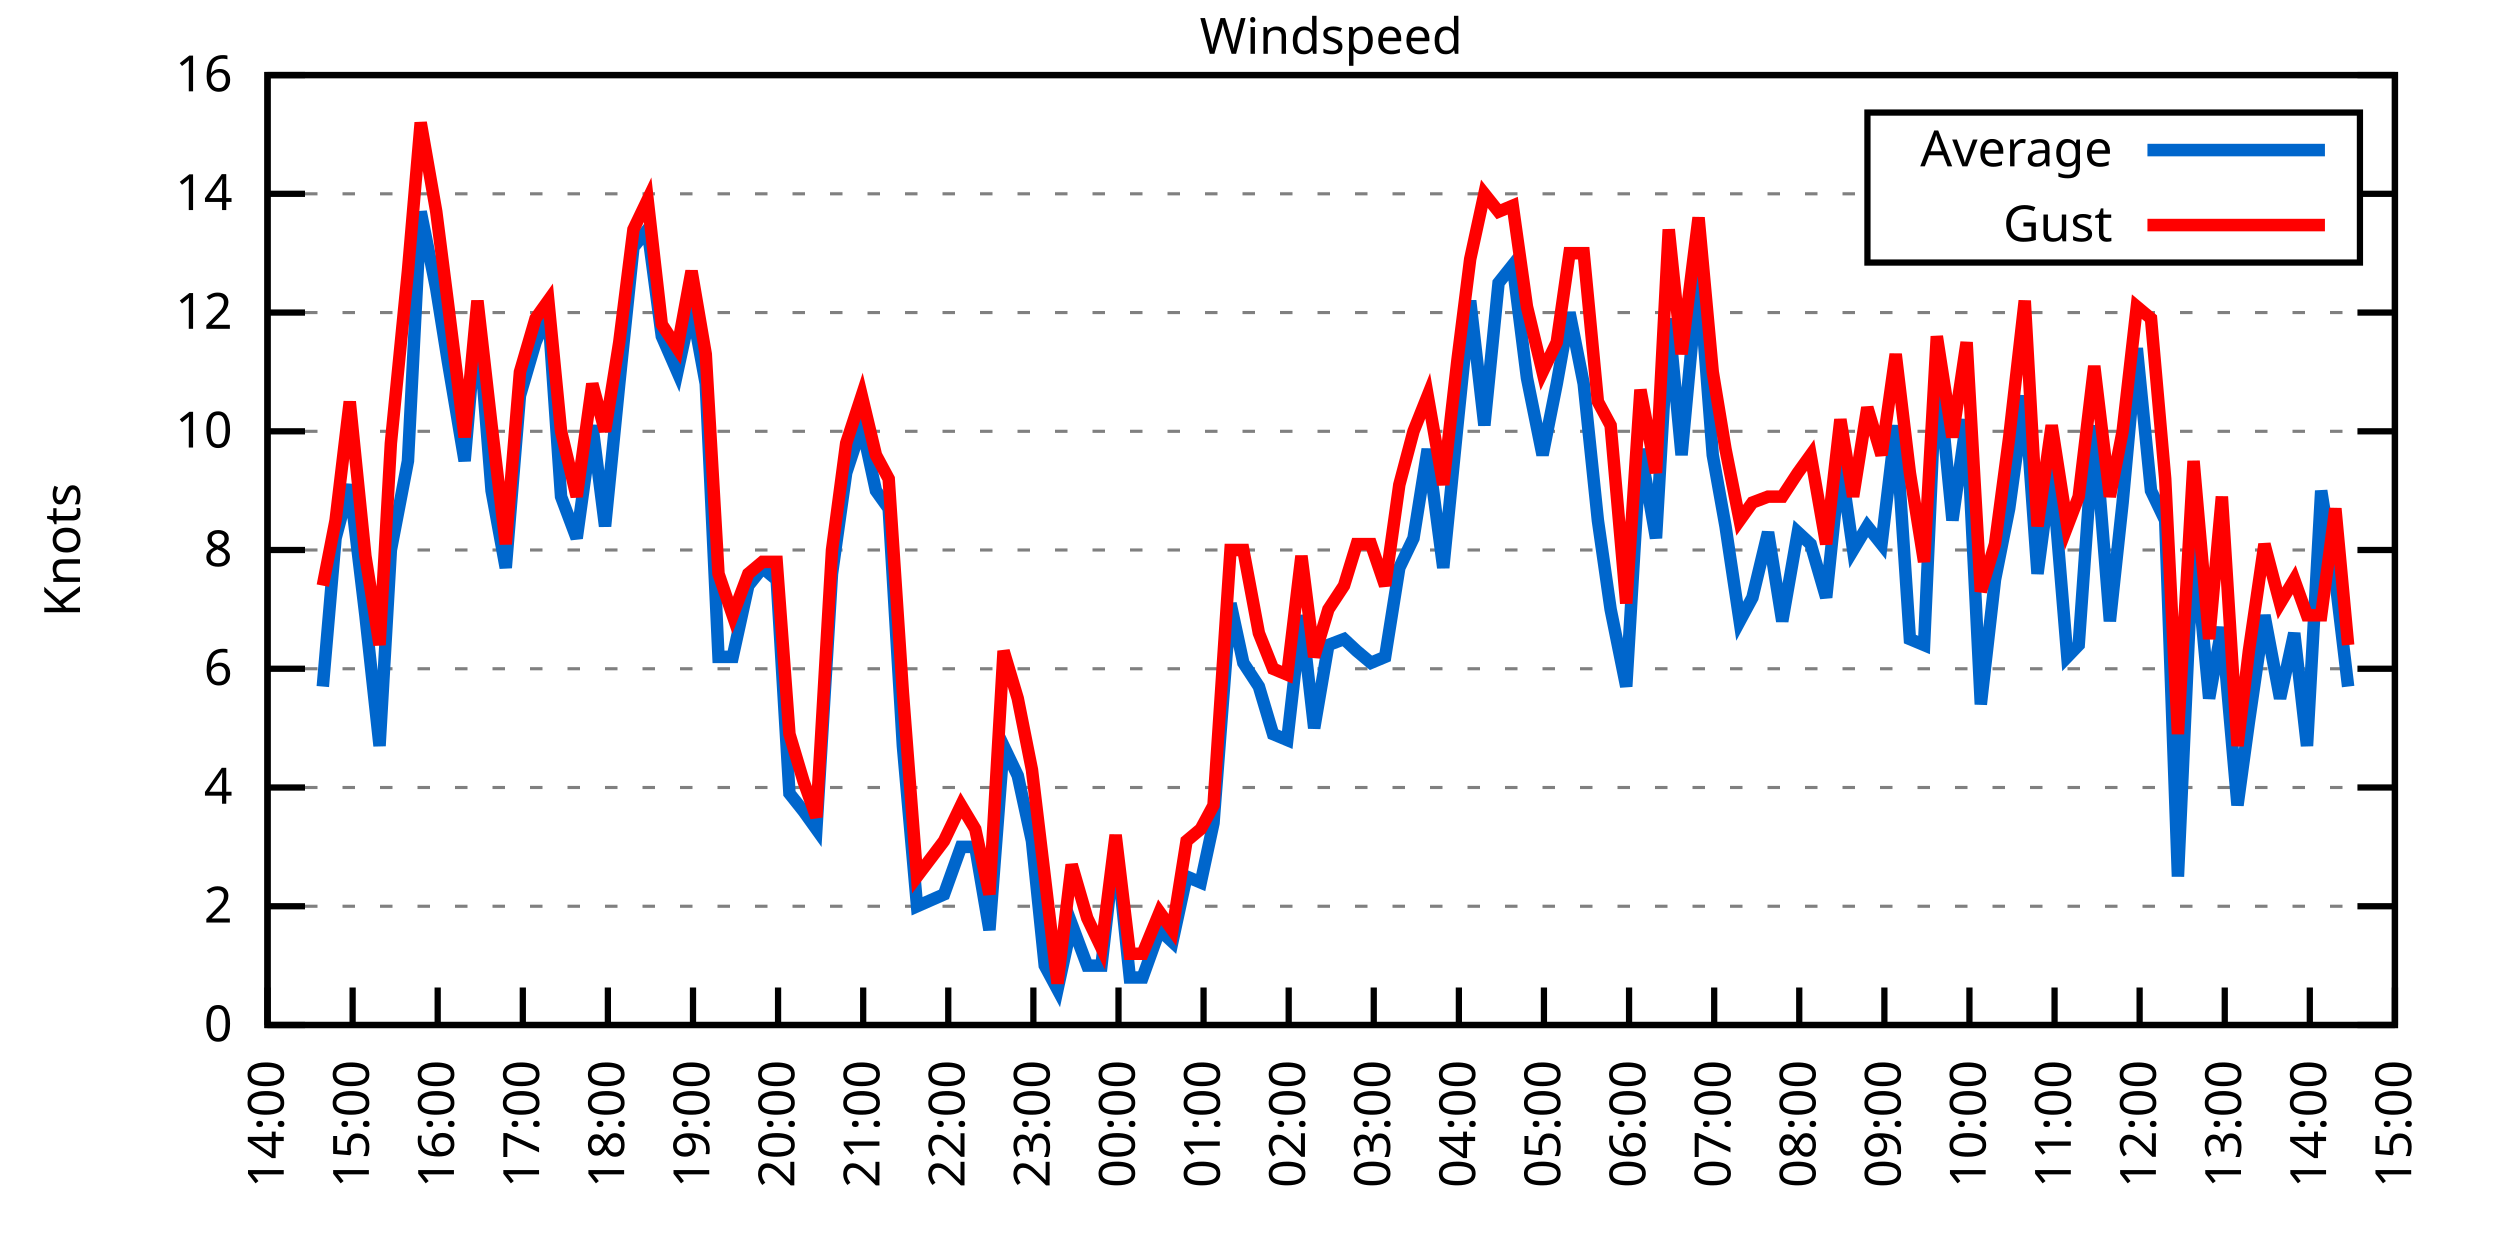
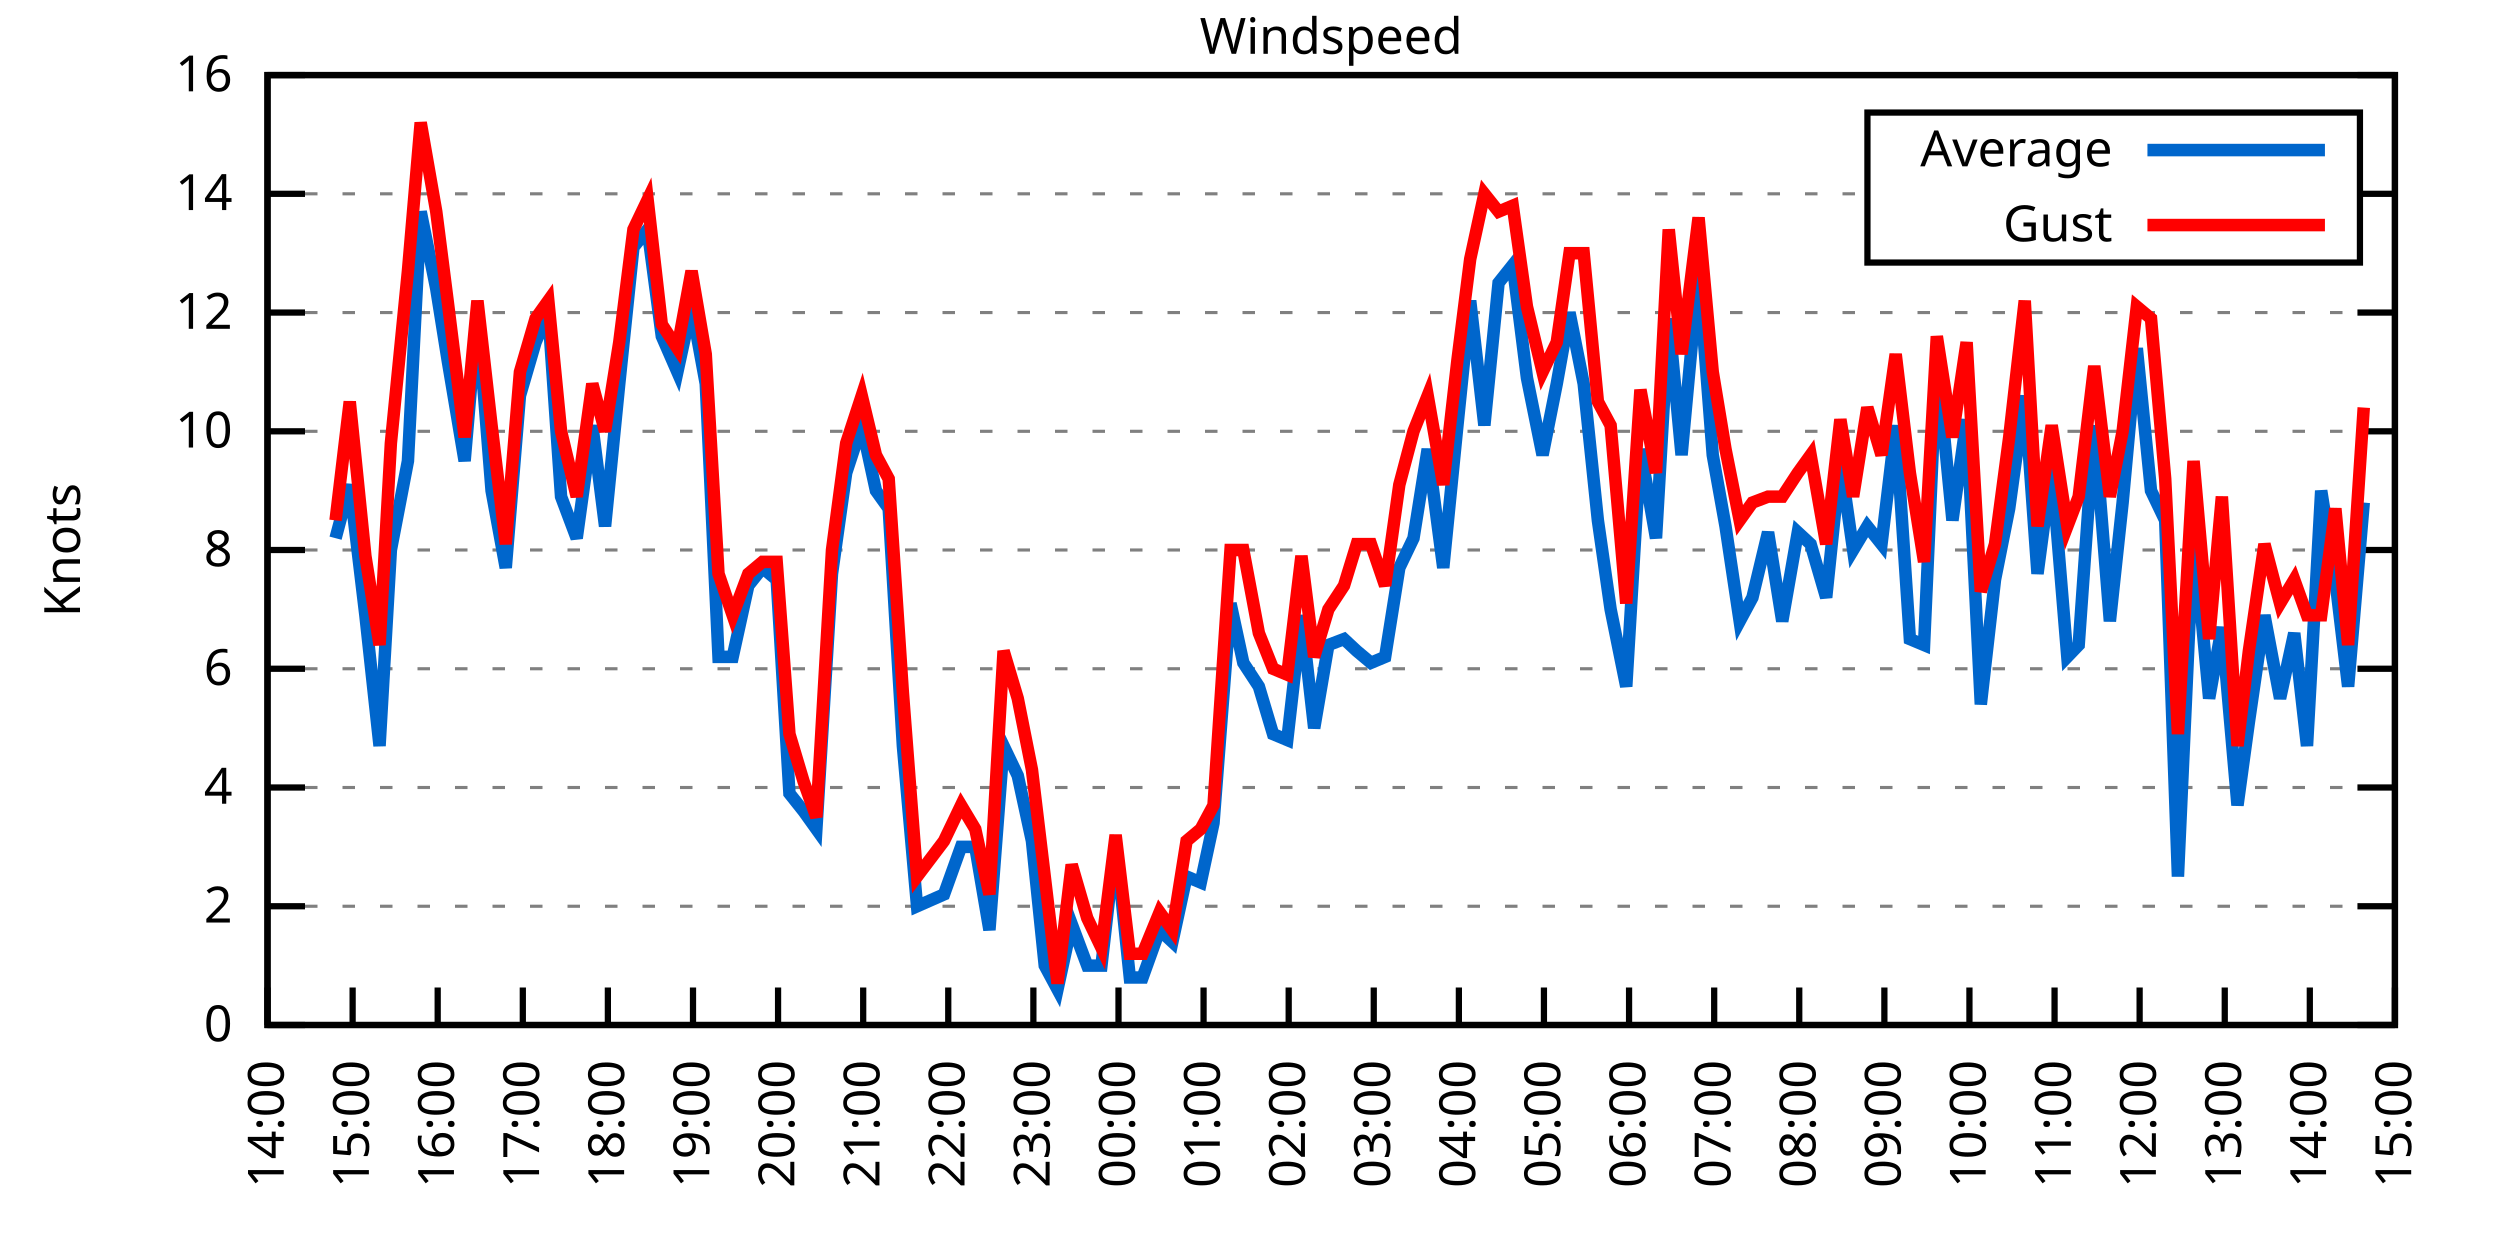
<svg xmlns="http://www.w3.org/2000/svg" xmlns:xlink="http://www.w3.org/1999/xlink" width="400" height="200" viewBox="0 0 400 200">
  <g id="gnuplot_canvas">
    <rect x="0" y="0" width="400" height="200" fill="none" />
    <defs>
      <circle id="gpDot" r="0.5" stroke-width="0.5" stroke="currentColor" />
      <path id="gpPt0" stroke-width="0.333" stroke="currentColor" d="M-1,0 h2 M0,-1 v2" />
      <path id="gpPt1" stroke-width="0.333" stroke="currentColor" d="M-1,-1 L1,1 M1,-1 L-1,1" />
      <path id="gpPt2" stroke-width="0.333" stroke="currentColor" d="M-1,0 L1,0 M0,-1 L0,1 M-1,-1 L1,1 M-1,1 L1,-1" />
      <rect id="gpPt3" stroke-width="0.333" stroke="currentColor" x="-1" y="-1" width="2" height="2" />
      <rect id="gpPt4" stroke-width="0.333" stroke="currentColor" fill="currentColor" x="-1" y="-1" width="2" height="2" />
      <circle id="gpPt5" stroke-width="0.333" stroke="currentColor" cx="0" cy="0" r="1" />
      <use xlink:href="#gpPt5" id="gpPt6" fill="currentColor" stroke="none" />
      <path id="gpPt7" stroke-width="0.333" stroke="currentColor" d="M0,-1.33 L-1.33,0.67 L1.33,0.67 z" />
      <use xlink:href="#gpPt7" id="gpPt8" fill="currentColor" stroke="none" />
      <use xlink:href="#gpPt7" id="gpPt9" stroke="currentColor" transform="rotate(180)" />
      <use xlink:href="#gpPt9" id="gpPt10" fill="currentColor" stroke="none" />
      <use xlink:href="#gpPt3" id="gpPt11" stroke="currentColor" transform="rotate(45)" />
      <use xlink:href="#gpPt11" id="gpPt12" fill="currentColor" stroke="none" />
      <path id="gpPt13" stroke-width="0.333" stroke="currentColor" d="M0,1.330 L1.265,0.411 L0.782,-1.067 L-0.782,-1.076 L-1.265,0.411 z" />
      <use xlink:href="#gpPt13" id="gpPt14" fill="currentColor" stroke="none" />
      <filter id="textbox" filterUnits="objectBoundingBox" x="0" y="0" height="1" width="1">
        <feFlood flood-color="white" flood-opacity="1" result="bgnd" />
        <feComposite in="SourceGraphic" in2="bgnd" operator="atop" />
      </filter>
      <filter id="greybox" filterUnits="objectBoundingBox" x="0" y="0" height="1" width="1">
        <feFlood flood-color="lightgrey" flood-opacity="1" result="grey" />
        <feComposite in="SourceGraphic" in2="grey" operator="atop" />
      </filter>
    </defs>
    <g fill="none" color="white" stroke="currentColor" stroke-width="1.00" stroke-linecap="butt" stroke-linejoin="miter">
</g>
    <g fill="none" color="black" stroke="currentColor" stroke-width="1.00" stroke-linecap="butt" stroke-linejoin="miter">
      <g stroke="none" shape-rendering="crispEdges">
        <polygon fill="rgb(255, 255, 255)" points="42.80,164.00 383.18,164.00 383.18,12.02 42.80,12.02 " />
      </g>
    </g>
    <g fill="none" color="black" stroke="currentColor" stroke-width="1.00" stroke-linecap="butt" stroke-linejoin="miter">
</g>
    <g fill="none" color="black" stroke="black" stroke-width="0.50" stroke-linecap="butt" stroke-linejoin="miter">
</g>
    <g fill="none" color="gray" stroke="currentColor" stroke-width="0.50" stroke-linecap="butt" stroke-linejoin="miter">
      <path stroke="gray" stroke-dasharray="2,4" class="gridline" d="M42.80,164.00 L383.19,164.00  " />
    </g>
    <g fill="none" color="gray" stroke="gray" stroke-width="1.00" stroke-linecap="butt" stroke-linejoin="miter">
</g>
    <g fill="none" color="black" stroke="currentColor" stroke-width="1.00" stroke-linecap="butt" stroke-linejoin="miter">
      <path stroke="black" d="M42.80,164.00 L48.80,164.00 M383.19,164.00 L377.19,164.00  " />
      <g transform="translate(37.20,166.60)" stroke="none" fill="black" font-family="Sans" font-size="8.00" text-anchor="end">
        <text>
          <tspan font-family="Sans"> 0</tspan>
        </text>
      </g>
    </g>
    <g fill="none" color="black" stroke="currentColor" stroke-width="1.00" stroke-linecap="butt" stroke-linejoin="miter">
</g>
    <g fill="none" color="black" stroke="black" stroke-width="0.50" stroke-linecap="butt" stroke-linejoin="miter">
</g>
    <g fill="none" color="gray" stroke="currentColor" stroke-width="0.50" stroke-linecap="butt" stroke-linejoin="miter">
      <path stroke="gray" stroke-dasharray="2,4" class="gridline" d="M42.80,145.00 L383.19,145.00  " />
    </g>
    <g fill="none" color="gray" stroke="gray" stroke-width="1.00" stroke-linecap="butt" stroke-linejoin="miter">
</g>
    <g fill="none" color="black" stroke="currentColor" stroke-width="1.00" stroke-linecap="butt" stroke-linejoin="miter">
      <path stroke="black" d="M42.80,145.00 L48.80,145.00 M383.19,145.00 L377.19,145.00  " />
      <g transform="translate(37.20,147.60)" stroke="none" fill="black" font-family="Sans" font-size="8.00" text-anchor="end">
        <text>
          <tspan font-family="Sans"> 2</tspan>
        </text>
      </g>
    </g>
    <g fill="none" color="black" stroke="currentColor" stroke-width="1.00" stroke-linecap="butt" stroke-linejoin="miter">
</g>
    <g fill="none" color="black" stroke="black" stroke-width="0.50" stroke-linecap="butt" stroke-linejoin="miter">
</g>
    <g fill="none" color="gray" stroke="currentColor" stroke-width="0.50" stroke-linecap="butt" stroke-linejoin="miter">
      <path stroke="gray" stroke-dasharray="2,4" class="gridline" d="M42.80,126.00 L383.19,126.00  " />
    </g>
    <g fill="none" color="gray" stroke="gray" stroke-width="1.00" stroke-linecap="butt" stroke-linejoin="miter">
</g>
    <g fill="none" color="black" stroke="currentColor" stroke-width="1.00" stroke-linecap="butt" stroke-linejoin="miter">
      <path stroke="black" d="M42.80,126.00 L48.80,126.00 M383.19,126.00 L377.19,126.00  " />
      <g transform="translate(37.20,128.60)" stroke="none" fill="black" font-family="Sans" font-size="8.00" text-anchor="end">
        <text>
          <tspan font-family="Sans"> 4</tspan>
        </text>
      </g>
    </g>
    <g fill="none" color="black" stroke="currentColor" stroke-width="1.00" stroke-linecap="butt" stroke-linejoin="miter">
</g>
    <g fill="none" color="black" stroke="black" stroke-width="0.50" stroke-linecap="butt" stroke-linejoin="miter">
</g>
    <g fill="none" color="gray" stroke="currentColor" stroke-width="0.50" stroke-linecap="butt" stroke-linejoin="miter">
      <path stroke="gray" stroke-dasharray="2,4" class="gridline" d="M42.80,107.00 L383.19,107.00  " />
    </g>
    <g fill="none" color="gray" stroke="gray" stroke-width="1.00" stroke-linecap="butt" stroke-linejoin="miter">
</g>
    <g fill="none" color="black" stroke="currentColor" stroke-width="1.00" stroke-linecap="butt" stroke-linejoin="miter">
      <path stroke="black" d="M42.80,107.00 L48.80,107.00 M383.19,107.00 L377.19,107.00  " />
      <g transform="translate(37.20,109.60)" stroke="none" fill="black" font-family="Sans" font-size="8.00" text-anchor="end">
        <text>
          <tspan font-family="Sans"> 6</tspan>
        </text>
      </g>
    </g>
    <g fill="none" color="black" stroke="currentColor" stroke-width="1.00" stroke-linecap="butt" stroke-linejoin="miter">
</g>
    <g fill="none" color="black" stroke="black" stroke-width="0.50" stroke-linecap="butt" stroke-linejoin="miter">
</g>
    <g fill="none" color="gray" stroke="currentColor" stroke-width="0.50" stroke-linecap="butt" stroke-linejoin="miter">
      <path stroke="gray" stroke-dasharray="2,4" class="gridline" d="M42.80,88.00 L383.19,88.00  " />
    </g>
    <g fill="none" color="gray" stroke="gray" stroke-width="1.00" stroke-linecap="butt" stroke-linejoin="miter">
</g>
    <g fill="none" color="black" stroke="currentColor" stroke-width="1.00" stroke-linecap="butt" stroke-linejoin="miter">
      <path stroke="black" d="M42.80,88.00 L48.80,88.00 M383.19,88.00 L377.19,88.00  " />
      <g transform="translate(37.20,90.60)" stroke="none" fill="black" font-family="Sans" font-size="8.00" text-anchor="end">
        <text>
          <tspan font-family="Sans"> 8</tspan>
        </text>
      </g>
    </g>
    <g fill="none" color="black" stroke="currentColor" stroke-width="1.00" stroke-linecap="butt" stroke-linejoin="miter">
</g>
    <g fill="none" color="black" stroke="black" stroke-width="0.50" stroke-linecap="butt" stroke-linejoin="miter">
</g>
    <g fill="none" color="gray" stroke="currentColor" stroke-width="0.50" stroke-linecap="butt" stroke-linejoin="miter">
      <path stroke="gray" stroke-dasharray="2,4" class="gridline" d="M42.80,69.01 L383.19,69.01  " />
    </g>
    <g fill="none" color="gray" stroke="gray" stroke-width="1.00" stroke-linecap="butt" stroke-linejoin="miter">
</g>
    <g fill="none" color="black" stroke="currentColor" stroke-width="1.00" stroke-linecap="butt" stroke-linejoin="miter">
      <path stroke="black" d="M42.80,69.01 L48.80,69.01 M383.19,69.01 L377.19,69.01  " />
      <g transform="translate(37.20,71.61)" stroke="none" fill="black" font-family="Sans" font-size="8.00" text-anchor="end">
        <text>
          <tspan font-family="Sans"> 10</tspan>
        </text>
      </g>
    </g>
    <g fill="none" color="black" stroke="currentColor" stroke-width="1.00" stroke-linecap="butt" stroke-linejoin="miter">
</g>
    <g fill="none" color="black" stroke="black" stroke-width="0.50" stroke-linecap="butt" stroke-linejoin="miter">
</g>
    <g fill="none" color="gray" stroke="currentColor" stroke-width="0.50" stroke-linecap="butt" stroke-linejoin="miter">
      <path stroke="gray" stroke-dasharray="2,4" class="gridline" d="M42.80,50.01 L383.19,50.01  " />
    </g>
    <g fill="none" color="gray" stroke="gray" stroke-width="1.00" stroke-linecap="butt" stroke-linejoin="miter">
</g>
    <g fill="none" color="black" stroke="currentColor" stroke-width="1.00" stroke-linecap="butt" stroke-linejoin="miter">
      <path stroke="black" d="M42.80,50.01 L48.80,50.01 M383.19,50.01 L377.19,50.01  " />
      <g transform="translate(37.20,52.61)" stroke="none" fill="black" font-family="Sans" font-size="8.00" text-anchor="end">
        <text>
          <tspan font-family="Sans"> 12</tspan>
        </text>
      </g>
    </g>
    <g fill="none" color="black" stroke="currentColor" stroke-width="1.00" stroke-linecap="butt" stroke-linejoin="miter">
</g>
    <g fill="none" color="black" stroke="black" stroke-width="0.50" stroke-linecap="butt" stroke-linejoin="miter">
</g>
    <g fill="none" color="gray" stroke="currentColor" stroke-width="0.50" stroke-linecap="butt" stroke-linejoin="miter">
      <path stroke="gray" stroke-dasharray="2,4" class="gridline" d="M42.80,31.01 L298.79,31.01 M377.59,31.01 L383.19,31.01  " />
    </g>
    <g fill="none" color="gray" stroke="gray" stroke-width="1.00" stroke-linecap="butt" stroke-linejoin="miter">
</g>
    <g fill="none" color="black" stroke="currentColor" stroke-width="1.00" stroke-linecap="butt" stroke-linejoin="miter">
      <path stroke="black" d="M42.80,31.01 L48.80,31.01 M383.19,31.01 L377.19,31.01  " />
      <g transform="translate(37.20,33.61)" stroke="none" fill="black" font-family="Sans" font-size="8.00" text-anchor="end">
        <text>
          <tspan font-family="Sans"> 14</tspan>
        </text>
      </g>
    </g>
    <g fill="none" color="black" stroke="currentColor" stroke-width="1.00" stroke-linecap="butt" stroke-linejoin="miter">
</g>
    <g fill="none" color="black" stroke="black" stroke-width="0.50" stroke-linecap="butt" stroke-linejoin="miter">
</g>
    <g fill="none" color="gray" stroke="currentColor" stroke-width="0.50" stroke-linecap="butt" stroke-linejoin="miter">
      <path stroke="gray" stroke-dasharray="2,4" class="gridline" d="M42.80,12.01 L383.19,12.01  " />
    </g>
    <g fill="none" color="gray" stroke="gray" stroke-width="1.00" stroke-linecap="butt" stroke-linejoin="miter">
</g>
    <g fill="none" color="black" stroke="currentColor" stroke-width="1.00" stroke-linecap="butt" stroke-linejoin="miter">
      <path stroke="black" d="M42.80,12.01 L48.80,12.01 M383.19,12.01 L377.19,12.01  " />
      <g transform="translate(37.20,14.61)" stroke="none" fill="black" font-family="Sans" font-size="8.00" text-anchor="end">
        <text>
          <tspan font-family="Sans"> 16</tspan>
        </text>
      </g>
    </g>
    <g fill="none" color="black" stroke="currentColor" stroke-width="1.00" stroke-linecap="butt" stroke-linejoin="miter">
      <path stroke="black" d="M42.80,164.00 L42.80,158.00  " />
      <g transform="translate(45.40,169.60) rotate(270.00)" stroke="none" fill="black" font-family="Sans" font-size="8.00" text-anchor="end">
        <text>
          <tspan font-family="Sans">14:00</tspan>
        </text>
      </g>
    </g>
    <g fill="none" color="black" stroke="currentColor" stroke-width="1.00" stroke-linecap="butt" stroke-linejoin="miter">
      <path stroke="black" d="M56.42,164.00 L56.42,158.00  " />
      <g transform="translate(59.02,169.60) rotate(270.00)" stroke="none" fill="black" font-family="Sans" font-size="8.00" text-anchor="end">
        <text>
          <tspan font-family="Sans">15:00</tspan>
        </text>
      </g>
    </g>
    <g fill="none" color="black" stroke="currentColor" stroke-width="1.00" stroke-linecap="butt" stroke-linejoin="miter">
      <path stroke="black" d="M70.03,164.00 L70.03,158.00  " />
      <g transform="translate(72.63,169.60) rotate(270.00)" stroke="none" fill="black" font-family="Sans" font-size="8.00" text-anchor="end">
        <text>
          <tspan font-family="Sans">16:00</tspan>
        </text>
      </g>
    </g>
    <g fill="none" color="black" stroke="currentColor" stroke-width="1.00" stroke-linecap="butt" stroke-linejoin="miter">
      <path stroke="black" d="M83.65,164.00 L83.65,158.00  " />
      <g transform="translate(86.25,169.60) rotate(270.00)" stroke="none" fill="black" font-family="Sans" font-size="8.00" text-anchor="end">
        <text>
          <tspan font-family="Sans">17:00</tspan>
        </text>
      </g>
    </g>
    <g fill="none" color="black" stroke="currentColor" stroke-width="1.00" stroke-linecap="butt" stroke-linejoin="miter">
      <path stroke="black" d="M97.26,164.00 L97.26,158.00  " />
      <g transform="translate(99.86,169.60) rotate(270.00)" stroke="none" fill="black" font-family="Sans" font-size="8.00" text-anchor="end">
        <text>
          <tspan font-family="Sans">18:00</tspan>
        </text>
      </g>
    </g>
    <g fill="none" color="black" stroke="currentColor" stroke-width="1.00" stroke-linecap="butt" stroke-linejoin="miter">
      <path stroke="black" d="M110.88,164.00 L110.88,158.00  " />
      <g transform="translate(113.48,169.60) rotate(270.00)" stroke="none" fill="black" font-family="Sans" font-size="8.00" text-anchor="end">
        <text>
          <tspan font-family="Sans">19:00</tspan>
        </text>
      </g>
    </g>
    <g fill="none" color="black" stroke="currentColor" stroke-width="1.00" stroke-linecap="butt" stroke-linejoin="miter">
      <path stroke="black" d="M124.49,164.00 L124.49,158.00  " />
      <g transform="translate(127.09,169.60) rotate(270.00)" stroke="none" fill="black" font-family="Sans" font-size="8.00" text-anchor="end">
        <text>
          <tspan font-family="Sans">20:00</tspan>
        </text>
      </g>
    </g>
    <g fill="none" color="black" stroke="currentColor" stroke-width="1.00" stroke-linecap="butt" stroke-linejoin="miter">
      <path stroke="black" d="M138.11,164.00 L138.11,158.00  " />
      <g transform="translate(140.71,169.60) rotate(270.00)" stroke="none" fill="black" font-family="Sans" font-size="8.00" text-anchor="end">
        <text>
          <tspan font-family="Sans">21:00</tspan>
        </text>
      </g>
    </g>
    <g fill="none" color="black" stroke="currentColor" stroke-width="1.00" stroke-linecap="butt" stroke-linejoin="miter">
      <path stroke="black" d="M151.72,164.00 L151.72,158.00  " />
      <g transform="translate(154.32,169.60) rotate(270.00)" stroke="none" fill="black" font-family="Sans" font-size="8.00" text-anchor="end">
        <text>
          <tspan font-family="Sans">22:00</tspan>
        </text>
      </g>
    </g>
    <g fill="none" color="black" stroke="currentColor" stroke-width="1.00" stroke-linecap="butt" stroke-linejoin="miter">
      <path stroke="black" d="M165.34,164.00 L165.34,158.00  " />
      <g transform="translate(167.94,169.60) rotate(270.00)" stroke="none" fill="black" font-family="Sans" font-size="8.00" text-anchor="end">
        <text>
          <tspan font-family="Sans">23:00</tspan>
        </text>
      </g>
    </g>
    <g fill="none" color="black" stroke="currentColor" stroke-width="1.00" stroke-linecap="butt" stroke-linejoin="miter">
      <path stroke="black" d="M178.96,164.00 L178.96,158.00  " />
      <g transform="translate(181.56,169.60) rotate(270.00)" stroke="none" fill="black" font-family="Sans" font-size="8.00" text-anchor="end">
        <text>
          <tspan font-family="Sans">00:00</tspan>
        </text>
      </g>
    </g>
    <g fill="none" color="black" stroke="currentColor" stroke-width="1.00" stroke-linecap="butt" stroke-linejoin="miter">
      <path stroke="black" d="M192.57,164.00 L192.57,158.00  " />
      <g transform="translate(195.17,169.60) rotate(270.00)" stroke="none" fill="black" font-family="Sans" font-size="8.00" text-anchor="end">
        <text>
          <tspan font-family="Sans">01:00</tspan>
        </text>
      </g>
    </g>
    <g fill="none" color="black" stroke="currentColor" stroke-width="1.00" stroke-linecap="butt" stroke-linejoin="miter">
      <path stroke="black" d="M206.19,164.00 L206.19,158.00  " />
      <g transform="translate(208.79,169.60) rotate(270.00)" stroke="none" fill="black" font-family="Sans" font-size="8.00" text-anchor="end">
        <text>
          <tspan font-family="Sans">02:00</tspan>
        </text>
      </g>
    </g>
    <g fill="none" color="black" stroke="currentColor" stroke-width="1.00" stroke-linecap="butt" stroke-linejoin="miter">
      <path stroke="black" d="M219.80,164.00 L219.80,158.00  " />
      <g transform="translate(222.40,169.60) rotate(270.00)" stroke="none" fill="black" font-family="Sans" font-size="8.00" text-anchor="end">
        <text>
          <tspan font-family="Sans">03:00</tspan>
        </text>
      </g>
    </g>
    <g fill="none" color="black" stroke="currentColor" stroke-width="1.00" stroke-linecap="butt" stroke-linejoin="miter">
      <path stroke="black" d="M233.42,164.00 L233.42,158.00  " />
      <g transform="translate(236.02,169.60) rotate(270.00)" stroke="none" fill="black" font-family="Sans" font-size="8.00" text-anchor="end">
        <text>
          <tspan font-family="Sans">04:00</tspan>
        </text>
      </g>
    </g>
    <g fill="none" color="black" stroke="currentColor" stroke-width="1.00" stroke-linecap="butt" stroke-linejoin="miter">
      <path stroke="black" d="M247.03,164.00 L247.03,158.00  " />
      <g transform="translate(249.63,169.60) rotate(270.00)" stroke="none" fill="black" font-family="Sans" font-size="8.00" text-anchor="end">
        <text>
          <tspan font-family="Sans">05:00</tspan>
        </text>
      </g>
    </g>
    <g fill="none" color="black" stroke="currentColor" stroke-width="1.00" stroke-linecap="butt" stroke-linejoin="miter">
      <path stroke="black" d="M260.65,164.00 L260.65,158.00  " />
      <g transform="translate(263.25,169.60) rotate(270.00)" stroke="none" fill="black" font-family="Sans" font-size="8.00" text-anchor="end">
        <text>
          <tspan font-family="Sans">06:00</tspan>
        </text>
      </g>
    </g>
    <g fill="none" color="black" stroke="currentColor" stroke-width="1.00" stroke-linecap="butt" stroke-linejoin="miter">
      <path stroke="black" d="M274.27,164.00 L274.27,158.00  " />
      <g transform="translate(276.87,169.60) rotate(270.00)" stroke="none" fill="black" font-family="Sans" font-size="8.00" text-anchor="end">
        <text>
          <tspan font-family="Sans">07:00</tspan>
        </text>
      </g>
    </g>
    <g fill="none" color="black" stroke="currentColor" stroke-width="1.00" stroke-linecap="butt" stroke-linejoin="miter">
      <path stroke="black" d="M287.88,164.00 L287.88,158.00  " />
      <g transform="translate(290.48,169.60) rotate(270.00)" stroke="none" fill="black" font-family="Sans" font-size="8.00" text-anchor="end">
        <text>
          <tspan font-family="Sans">08:00</tspan>
        </text>
      </g>
    </g>
    <g fill="none" color="black" stroke="currentColor" stroke-width="1.00" stroke-linecap="butt" stroke-linejoin="miter">
      <path stroke="black" d="M301.50,164.00 L301.50,158.00  " />
      <g transform="translate(304.10,169.60) rotate(270.00)" stroke="none" fill="black" font-family="Sans" font-size="8.00" text-anchor="end">
        <text>
          <tspan font-family="Sans">09:00</tspan>
        </text>
      </g>
    </g>
    <g fill="none" color="black" stroke="currentColor" stroke-width="1.00" stroke-linecap="butt" stroke-linejoin="miter">
      <path stroke="black" d="M315.11,164.00 L315.11,158.00  " />
      <g transform="translate(317.71,169.60) rotate(270.00)" stroke="none" fill="black" font-family="Sans" font-size="8.00" text-anchor="end">
        <text>
          <tspan font-family="Sans">10:00</tspan>
        </text>
      </g>
    </g>
    <g fill="none" color="black" stroke="currentColor" stroke-width="1.00" stroke-linecap="butt" stroke-linejoin="miter">
      <path stroke="black" d="M328.73,164.00 L328.73,158.00  " />
      <g transform="translate(331.33,169.60) rotate(270.00)" stroke="none" fill="black" font-family="Sans" font-size="8.00" text-anchor="end">
        <text>
          <tspan font-family="Sans">11:00</tspan>
        </text>
      </g>
    </g>
    <g fill="none" color="black" stroke="currentColor" stroke-width="1.00" stroke-linecap="butt" stroke-linejoin="miter">
      <path stroke="black" d="M342.34,164.00 L342.34,158.00  " />
      <g transform="translate(344.94,169.60) rotate(270.00)" stroke="none" fill="black" font-family="Sans" font-size="8.00" text-anchor="end">
        <text>
          <tspan font-family="Sans">12:00</tspan>
        </text>
      </g>
    </g>
    <g fill="none" color="black" stroke="currentColor" stroke-width="1.00" stroke-linecap="butt" stroke-linejoin="miter">
      <path stroke="black" d="M355.96,164.00 L355.96,158.00  " />
      <g transform="translate(358.56,169.60) rotate(270.00)" stroke="none" fill="black" font-family="Sans" font-size="8.00" text-anchor="end">
        <text>
          <tspan font-family="Sans">13:00</tspan>
        </text>
      </g>
    </g>
    <g fill="none" color="black" stroke="currentColor" stroke-width="1.00" stroke-linecap="butt" stroke-linejoin="miter">
      <path stroke="black" d="M369.57,164.00 L369.57,158.00  " />
      <g transform="translate(372.17,169.60) rotate(270.00)" stroke="none" fill="black" font-family="Sans" font-size="8.00" text-anchor="end">
        <text>
          <tspan font-family="Sans">14:00</tspan>
        </text>
      </g>
    </g>
    <g fill="none" color="black" stroke="currentColor" stroke-width="1.00" stroke-linecap="butt" stroke-linejoin="miter">
      <path stroke="black" d="M383.19,164.00 L383.19,158.00  " />
      <g transform="translate(385.79,169.60) rotate(270.00)" stroke="none" fill="black" font-family="Sans" font-size="8.00" text-anchor="end">
        <text>
          <tspan font-family="Sans">15:00</tspan>
        </text>
      </g>
    </g>
    <g fill="none" color="black" stroke="currentColor" stroke-width="1.00" stroke-linecap="butt" stroke-linejoin="miter">
</g>
    <g fill="none" color="black" stroke="currentColor" stroke-width="1.00" stroke-linecap="butt" stroke-linejoin="miter">
      <path stroke="black" d="M42.80,12.01 L42.80,164.00 L383.19,164.00 L383.19,12.01 L42.80,12.01 Z  " />
    </g>
    <g fill="none" color="black" stroke="currentColor" stroke-width="1.00" stroke-linecap="butt" stroke-linejoin="miter">
</g>
    <g fill="none" color="black" stroke="currentColor" stroke-width="1.00" stroke-linecap="butt" stroke-linejoin="miter">
      <path stroke="black" d="M298.79,42.01 L298.79,18.01 L377.59,18.01 L377.59,42.01 L298.79,42.01 Z  " />
    </g>
    <g id="Windspeed_plot_1">
      <g fill="none" color="white" stroke="black" stroke-width="2.00" stroke-linecap="butt" stroke-linejoin="miter">
</g>
      <g fill="none" color="black" stroke="currentColor" stroke-width="2.00" stroke-linecap="butt" stroke-linejoin="miter">
        <g transform="translate(337.99,26.61)" stroke="none" fill="black" font-family="Sans" font-size="8.00" text-anchor="end">
          <text>
            <tspan font-family="Sans">Average</tspan>
          </text>
        </g>
      </g>
      <g fill="none" color="black" stroke="currentColor" stroke-width="2.00" stroke-linecap="butt" stroke-linejoin="miter">
-         <path stroke="rgb(  0, 102, 204)" d="M343.59,24.01 L371.99,24.01 M51.65,109.85 L53.69,86.11 L55.96,77.56 L58.46,98.45 L60.73,119.35 L62.54,88.00   L65.27,73.76 L67.31,33.86 L69.80,46.21 L71.62,57.61 L74.34,73.76 L76.39,50.01 L78.65,78.51 L80.92,90.85   L83.19,63.31 L85.69,54.76 L87.73,50.01 L89.77,79.46 L92.27,86.11 L94.77,68.06 L96.81,84.21 L99.08,61.41   L101.35,39.56 L103.62,36.71 L105.89,53.81 L108.38,59.51 L110.65,49.06 L112.92,61.41 L114.96,105.10 L117.23,105.10   L119.73,93.70 L122.00,90.85 L124.27,92.75 L126.31,126.95 L128.58,129.80 L130.62,132.65 L133.12,91.80 L135.39,75.66   L137.88,68.06 L140.15,78.51 L142.19,81.36 L144.46,119.35 L146.73,145.00 L151.04,143.10 L153.77,135.50 L156.04,135.50   L158.31,148.80 L160.57,119.35 L162.84,124.10 L165.11,134.55 L167.16,154.50 L169.20,158.30 L171.47,147.85 L173.96,154.50   L176.23,154.50 L178.50,134.55 L180.77,156.40 L182.81,156.40 L185.54,148.80 L187.58,150.70 L189.85,140.25 L192.12,141.20   L194.16,131.70 L196.88,96.55 L198.93,106.05 L201.42,109.85 L203.69,117.45 L205.96,118.40 L208.23,98.45 L210.27,116.50   L212.54,103.20 L215.04,102.25 L217.08,104.15 L219.35,106.05 L221.62,105.10 L223.89,90.85 L226.16,86.11 L228.43,71.86   L230.92,90.85 L233.19,68.06 L235.23,48.11 L237.50,68.06 L239.77,45.26 L242.04,42.41 L244.31,60.46 L246.81,72.81   L249.08,61.41 L251.12,50.01 L253.39,61.41 L255.66,83.26 L257.70,97.50 L260.20,109.85 L262.47,71.86 L264.96,86.11   L267.00,50.96 L269.05,72.81 L271.77,43.36 L274.04,72.81 L276.08,84.21 L278.35,99.40 L280.39,95.60 L282.89,85.16   L285.16,99.40 L287.65,85.16 L289.70,87.06 L292.19,95.60 L294.46,73.76 L296.50,88.00 L298.77,84.21 L301.04,87.06   L303.31,68.06 L305.58,102.25 L307.85,103.20 L309.89,57.61 L312.39,83.26 L314.66,67.11 L316.93,112.70 L319.20,92.75   L321.47,81.36 L323.96,63.31 L326.00,91.80 L328.27,74.71 L330.77,105.10 L332.59,103.20 L335.08,68.06 L337.58,99.40   L339.62,80.41 L341.89,55.71 L344.16,78.51 L346.43,83.26 L348.47,140.25 L350.97,85.16 L353.46,111.75 L355.50,100.35   L358.00,128.85 L359.82,115.55 L362.31,98.45 L364.81,111.75 L367.08,101.30 L369.12,119.35 L371.39,78.51 L373.66,92.75   L375.70,109.85  " />
+         <path stroke="rgb(  0, 102, 204)" d="M343.59,24.01 L371.99,24.01 M53.69,86.11 L55.96,77.56 L58.46,98.45 L60.73,119.35 L62.54,88.00 L65.27,73.76   L67.31,33.86 L69.80,46.21 L71.62,57.61 L74.34,73.76 L76.39,50.01 L78.65,78.51 L80.92,90.85 L83.19,63.31   L85.69,54.76 L87.73,50.01 L89.77,79.46 L92.27,86.11 L94.77,68.06 L96.81,84.21 L99.08,61.41 L101.35,39.56   L103.62,36.71 L105.89,53.81 L108.38,59.51 L110.65,49.06 L112.92,61.41 L114.96,105.10 L117.23,105.10 L119.73,93.70   L122.00,90.85 L124.27,92.75 L126.31,126.95 L128.58,129.80 L130.62,132.65 L133.12,91.80 L135.39,75.66 L137.88,68.06   L140.15,78.51 L142.19,81.36 L144.46,119.35 L146.73,145.00 L151.04,143.10 L153.77,135.50 L156.04,135.50 L158.31,148.80   L160.57,119.35 L162.84,124.10 L165.11,134.55 L167.16,154.50 L169.20,158.30 L171.47,147.85 L173.96,154.50 L176.23,154.50   L178.50,134.55 L180.77,156.40 L182.81,156.40 L185.54,148.80 L187.58,150.70 L189.85,140.25 L192.12,141.20 L194.16,131.70   L196.88,96.55 L198.93,106.05 L201.42,109.85 L203.69,117.45 L205.96,118.40 L208.23,98.45 L210.27,116.50 L212.54,103.20   L215.04,102.25 L217.08,104.15 L219.35,106.05 L221.62,105.10 L223.89,90.85 L226.16,86.11 L228.43,71.86 L230.92,90.85   L233.19,68.06 L235.23,48.11 L237.50,68.06 L239.77,45.26 L242.04,42.41 L244.31,60.46 L246.81,72.81 L249.08,61.41   L251.12,50.01 L253.39,61.41 L255.66,83.26 L257.70,97.50 L260.20,109.85 L262.47,71.86 L264.96,86.11 L267.00,50.96   L269.05,72.81 L271.77,43.36 L274.04,72.81 L276.08,84.21 L278.35,99.40 L280.39,95.60 L282.89,85.16 L285.16,99.40   L287.65,85.16 L289.70,87.06 L292.19,95.60 L294.46,73.76 L296.50,88.00 L298.77,84.21 L301.04,87.06 L303.31,68.06   L305.58,102.25 L307.85,103.20 L309.89,57.61 L312.39,83.26 L314.66,67.11 L316.93,112.70 L319.20,92.75 L321.47,81.36   L323.96,63.31 L326.00,91.80 L328.27,74.71 L330.77,105.10 L332.59,103.20 L335.08,68.06 L337.58,99.40 L339.62,80.41   L341.89,55.71 L344.16,78.51 L346.43,83.26 L348.47,140.25 L350.97,85.16 L353.46,111.75 L355.50,100.35 L358.00,128.85   L359.82,115.55 L362.31,98.45 L364.81,111.75 L367.08,101.30 L369.12,119.35 L371.39,78.51 L373.66,92.75 L375.70,109.85   L378.20,80.41  " />
      </g>
    </g>
    <g id="Windspeed_plot_2">
      <g fill="none" color="black" stroke="currentColor" stroke-width="2.00" stroke-linecap="butt" stroke-linejoin="miter">
        <g transform="translate(337.99,38.61)" stroke="none" fill="black" font-family="Sans" font-size="8.00" text-anchor="end">
          <text>
            <tspan font-family="Sans">Gust</tspan>
          </text>
        </g>
      </g>
      <g fill="none" color="black" stroke="currentColor" stroke-width="2.00" stroke-linecap="butt" stroke-linejoin="miter">
-         <path stroke="rgb(255,   0,   0)" d="M343.59,36.01 L371.99,36.01 M51.65,93.70 L53.69,83.26 L55.96,64.26 L58.46,88.95 L60.73,103.20 L62.54,70.91   L65.27,43.36 L67.31,19.61 L69.80,33.86 L71.62,48.11 L74.34,69.96 L76.39,48.11 L78.65,68.06 L80.92,87.06   L83.19,59.51 L85.69,50.96 L87.73,48.11 L89.77,69.01 L92.27,79.46 L94.77,61.41 L96.81,69.01 L99.08,54.76   L101.35,36.71 L103.62,31.96 L105.89,51.91 L108.38,55.71 L110.65,43.36 L112.92,56.66 L114.96,91.80 L117.23,98.45   L119.73,91.80 L122.00,89.90 L124.27,89.90 L126.31,117.45 L128.58,125.05 L130.62,130.75 L133.12,88.00 L135.39,70.91   L137.88,63.31 L140.15,72.81 L142.19,76.61 L144.46,110.80 L146.73,140.25 L151.04,134.55 L153.77,128.85 L156.04,132.65   L158.31,143.10 L160.57,104.15 L162.84,111.75 L165.11,123.15 L167.16,140.25 L169.20,157.35 L171.47,138.35 L173.96,146.90   L176.23,151.65 L178.50,133.60 L180.77,152.60 L182.81,152.60 L185.54,145.95 L187.58,148.80 L189.85,134.55 L192.12,132.65   L194.16,128.85 L196.88,88.00 L198.93,88.00 L201.42,101.30 L203.69,107.00 L205.96,107.95 L208.23,88.95 L210.27,105.10   L212.54,97.50 L215.04,93.70 L217.08,87.06 L219.35,87.06 L221.62,93.70 L223.89,77.56 L226.16,69.01 L228.43,63.31   L230.92,77.56 L233.19,57.61 L235.23,41.46 L237.50,31.01 L239.77,33.86 L242.04,32.91 L244.31,49.06 L246.81,59.51   L249.08,54.76 L251.12,40.51 L253.39,40.51 L255.66,64.26 L257.70,68.06 L260.20,96.55 L262.47,62.36 L264.96,75.66   L267.00,36.71 L269.05,56.66 L271.77,34.81 L274.04,59.51 L276.08,71.86 L278.35,83.26 L280.39,80.41 L282.89,79.46   L285.16,79.46 L287.65,75.66 L289.70,72.81 L292.19,87.06 L294.46,67.11 L296.50,79.46 L298.77,65.21 L301.04,72.81   L303.31,56.66 L305.58,75.66 L307.85,89.90 L309.89,53.81 L312.39,69.96 L314.66,54.76 L316.93,94.65 L319.20,87.06   L321.47,69.96 L323.96,48.11 L326.00,84.21 L328.27,68.06 L330.77,84.21 L332.59,79.46 L335.08,58.56 L337.58,79.46   L339.62,69.01 L341.89,49.06 L344.16,50.96 L346.43,76.61 L348.47,117.45 L350.97,73.76 L353.46,102.25 L355.50,79.46   L358.00,119.35 L359.82,104.15 L362.31,87.06 L364.81,96.55 L367.08,92.75 L369.12,98.45 L371.39,98.45 L373.66,81.36   L375.70,103.20  " />
+         <path stroke="rgb(255,   0,   0)" d="M343.59,36.01 L371.99,36.01 M53.69,83.26 L55.96,64.26 L58.46,88.95 L60.73,103.20 L62.54,70.91 L65.27,43.36   L67.31,19.61 L69.80,33.86 L71.62,48.11 L74.34,69.96 L76.39,48.11 L78.65,68.06 L80.92,87.06 L83.19,59.51   L85.69,50.96 L87.73,48.11 L89.77,69.01 L92.27,79.46 L94.77,61.41 L96.81,69.01 L99.08,54.76 L101.35,36.71   L103.62,31.96 L105.89,51.91 L108.38,55.71 L110.65,43.36 L112.92,56.66 L114.96,91.80 L117.23,98.45 L119.73,91.80   L122.00,89.90 L124.27,89.90 L126.31,117.45 L128.58,125.05 L130.62,130.75 L133.12,88.00 L135.39,70.91 L137.88,63.31   L140.15,72.81 L142.19,76.61 L144.46,110.80 L146.73,140.25 L151.04,134.55 L153.77,128.85 L156.04,132.65 L158.31,143.10   L160.57,104.15 L162.84,111.75 L165.11,123.15 L167.16,140.25 L169.20,157.35 L171.47,138.35 L173.96,146.90 L176.23,151.65   L178.50,133.60 L180.77,152.60 L182.81,152.60 L185.54,145.95 L187.58,148.80 L189.85,134.55 L192.12,132.65 L194.16,128.85   L196.88,88.00 L198.93,88.00 L201.42,101.30 L203.69,107.00 L205.96,107.95 L208.23,88.95 L210.27,105.10 L212.54,97.50   L215.04,93.70 L217.08,87.06 L219.35,87.06 L221.62,93.70 L223.89,77.56 L226.16,69.01 L228.43,63.31 L230.92,77.56   L233.19,57.61 L235.23,41.46 L237.50,31.01 L239.77,33.86 L242.04,32.91 L244.31,49.06 L246.81,59.51 L249.08,54.76   L251.12,40.51 L253.39,40.51 L255.66,64.26 L257.70,68.06 L260.20,96.55 L262.47,62.36 L264.96,75.66 L267.00,36.71   L269.05,56.66 L271.77,34.81 L274.04,59.51 L276.08,71.86 L278.35,83.26 L280.39,80.41 L282.89,79.46 L285.16,79.46   L287.65,75.66 L289.70,72.81 L292.19,87.06 L294.46,67.11 L296.50,79.46 L298.77,65.21 L301.04,72.81 L303.31,56.66   L305.58,75.66 L307.85,89.90 L309.89,53.81 L312.39,69.96 L314.66,54.76 L316.93,94.65 L319.20,87.06 L321.47,69.96   L323.96,48.11 L326.00,84.21 L328.27,68.06 L330.77,84.21 L332.59,79.46 L335.08,58.56 L337.58,79.46 L339.62,69.01   L341.89,49.06 L344.16,50.96 L346.43,76.61 L348.47,117.45 L350.97,73.76 L353.46,102.25 L355.50,79.46 L358.00,119.35   L359.82,104.15 L362.31,87.06 L364.81,96.55 L367.08,92.75 L369.12,98.45 L371.39,98.45 L373.66,81.36 L375.70,103.20   L378.20,65.21  " />
      </g>
    </g>
    <g fill="none" color="black" stroke="currentColor" stroke-width="2.00" stroke-linecap="butt" stroke-linejoin="miter">
</g>
    <g fill="none" color="black" stroke="black" stroke-width="1.00" stroke-linecap="butt" stroke-linejoin="miter">
</g>
    <g fill="none" color="black" stroke="currentColor" stroke-width="1.00" stroke-linecap="butt" stroke-linejoin="miter">
      <path stroke="black" d="M42.80,12.01 L42.80,164.00 L383.19,164.00 L383.19,12.01 L42.80,12.01 Z  " />
      <g transform="translate(12.80,88.01) rotate(270.00)" stroke="none" fill="black" font-family="Sans" font-size="8.00" text-anchor="middle">
        <text>
          <tspan font-family="Sans">Knots</tspan>
        </text>
      </g>
    </g>
    <g fill="none" color="black" stroke="currentColor" stroke-width="1.00" stroke-linecap="butt" stroke-linejoin="miter">
</g>
    <g fill="none" color="black" stroke="currentColor" stroke-width="1.00" stroke-linecap="butt" stroke-linejoin="miter">
      <g transform="translate(212.99,8.61)" stroke="none" fill="black" font-family="Sans" font-size="8.00" text-anchor="middle">
        <text>
          <tspan font-family="Sans">Windspeed</tspan>
        </text>
      </g>
    </g>
    <g fill="none" color="black" stroke="currentColor" stroke-width="1.00" stroke-linecap="butt" stroke-linejoin="miter">
</g>
  </g>
</svg>
